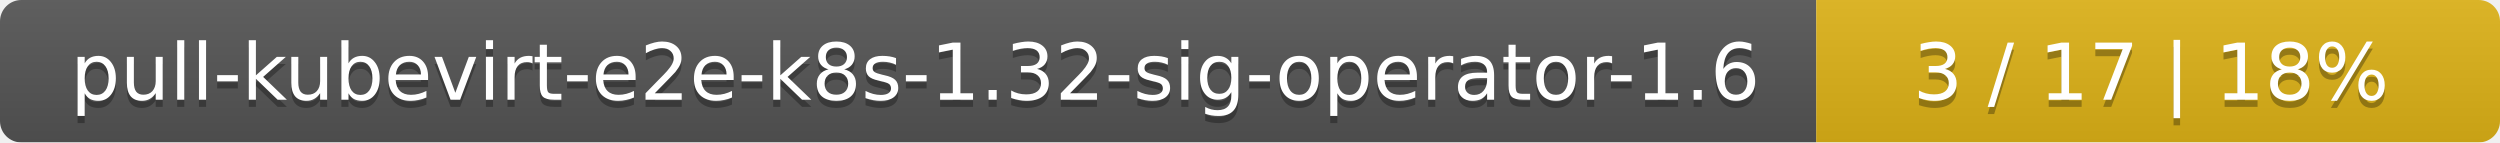
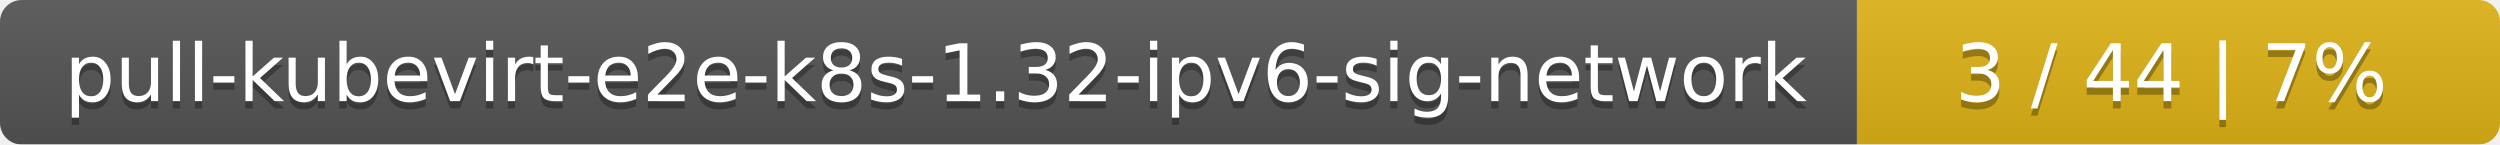
- <svg xmlns="http://www.w3.org/2000/svg" width="351" height="20">
+ <svg xmlns="http://www.w3.org/2000/svg" width="346" height="20">
  <linearGradient id="smooth" x2="0" y2="100%">
    <stop offset="0" stop-color="#bbb" stop-opacity=".1" />
    <stop offset="1" stop-opacity=".1" />
  </linearGradient>
  <mask id="round">
-     <rect width="351" height="20" rx="3" fill="#fff" />
+     <rect width="346" height="20" rx="3" fill="#fff" />
  </mask>
  <g mask="url(#round)">
-     <rect width="255" height="20" fill="#555" />
-     <rect x="255" width="96" height="20" fill="#dfb317" />
-     <rect width="351" height="20" fill="url(#smooth)" />
+     <rect width="257" height="20" fill="#555" />
+     <rect x="257" width="89" height="20" fill="#dfb317" />
+     <rect width="346" height="20" fill="url(#smooth)" />
  </g>
  <g fill="#fff" text-anchor="middle" font-family="DejaVu Sans,Verdana,Geneva,sans-serif" font-size="11">
-     <text x="128.5" y="15" fill="#010101" fill-opacity=".3">pull-kubevirt-e2e-k8s-1.32-sig-operator-1.6</text>
-     <text x="128.5" y="14">pull-kubevirt-e2e-k8s-1.32-sig-operator-1.6</text>
-     <text x="302" y="15" fill="#010101" fill-opacity=".3">3 / 17    |    18%</text>
-     <text x="302" y="14">3 / 17    |    18%</text>
+     <text x="129.5" y="15" fill="#010101" fill-opacity=".3">pull-kubevirt-e2e-k8s-1.32-ipv6-sig-network</text>
+     <text x="129.5" y="14">pull-kubevirt-e2e-k8s-1.32-ipv6-sig-network</text>
+     <text x="300.5" y="15" fill="#010101" fill-opacity=".3">3 / 44    |    7%</text>
+     <text x="300.5" y="14">3 / 44    |    7%</text>
  </g>
</svg>
